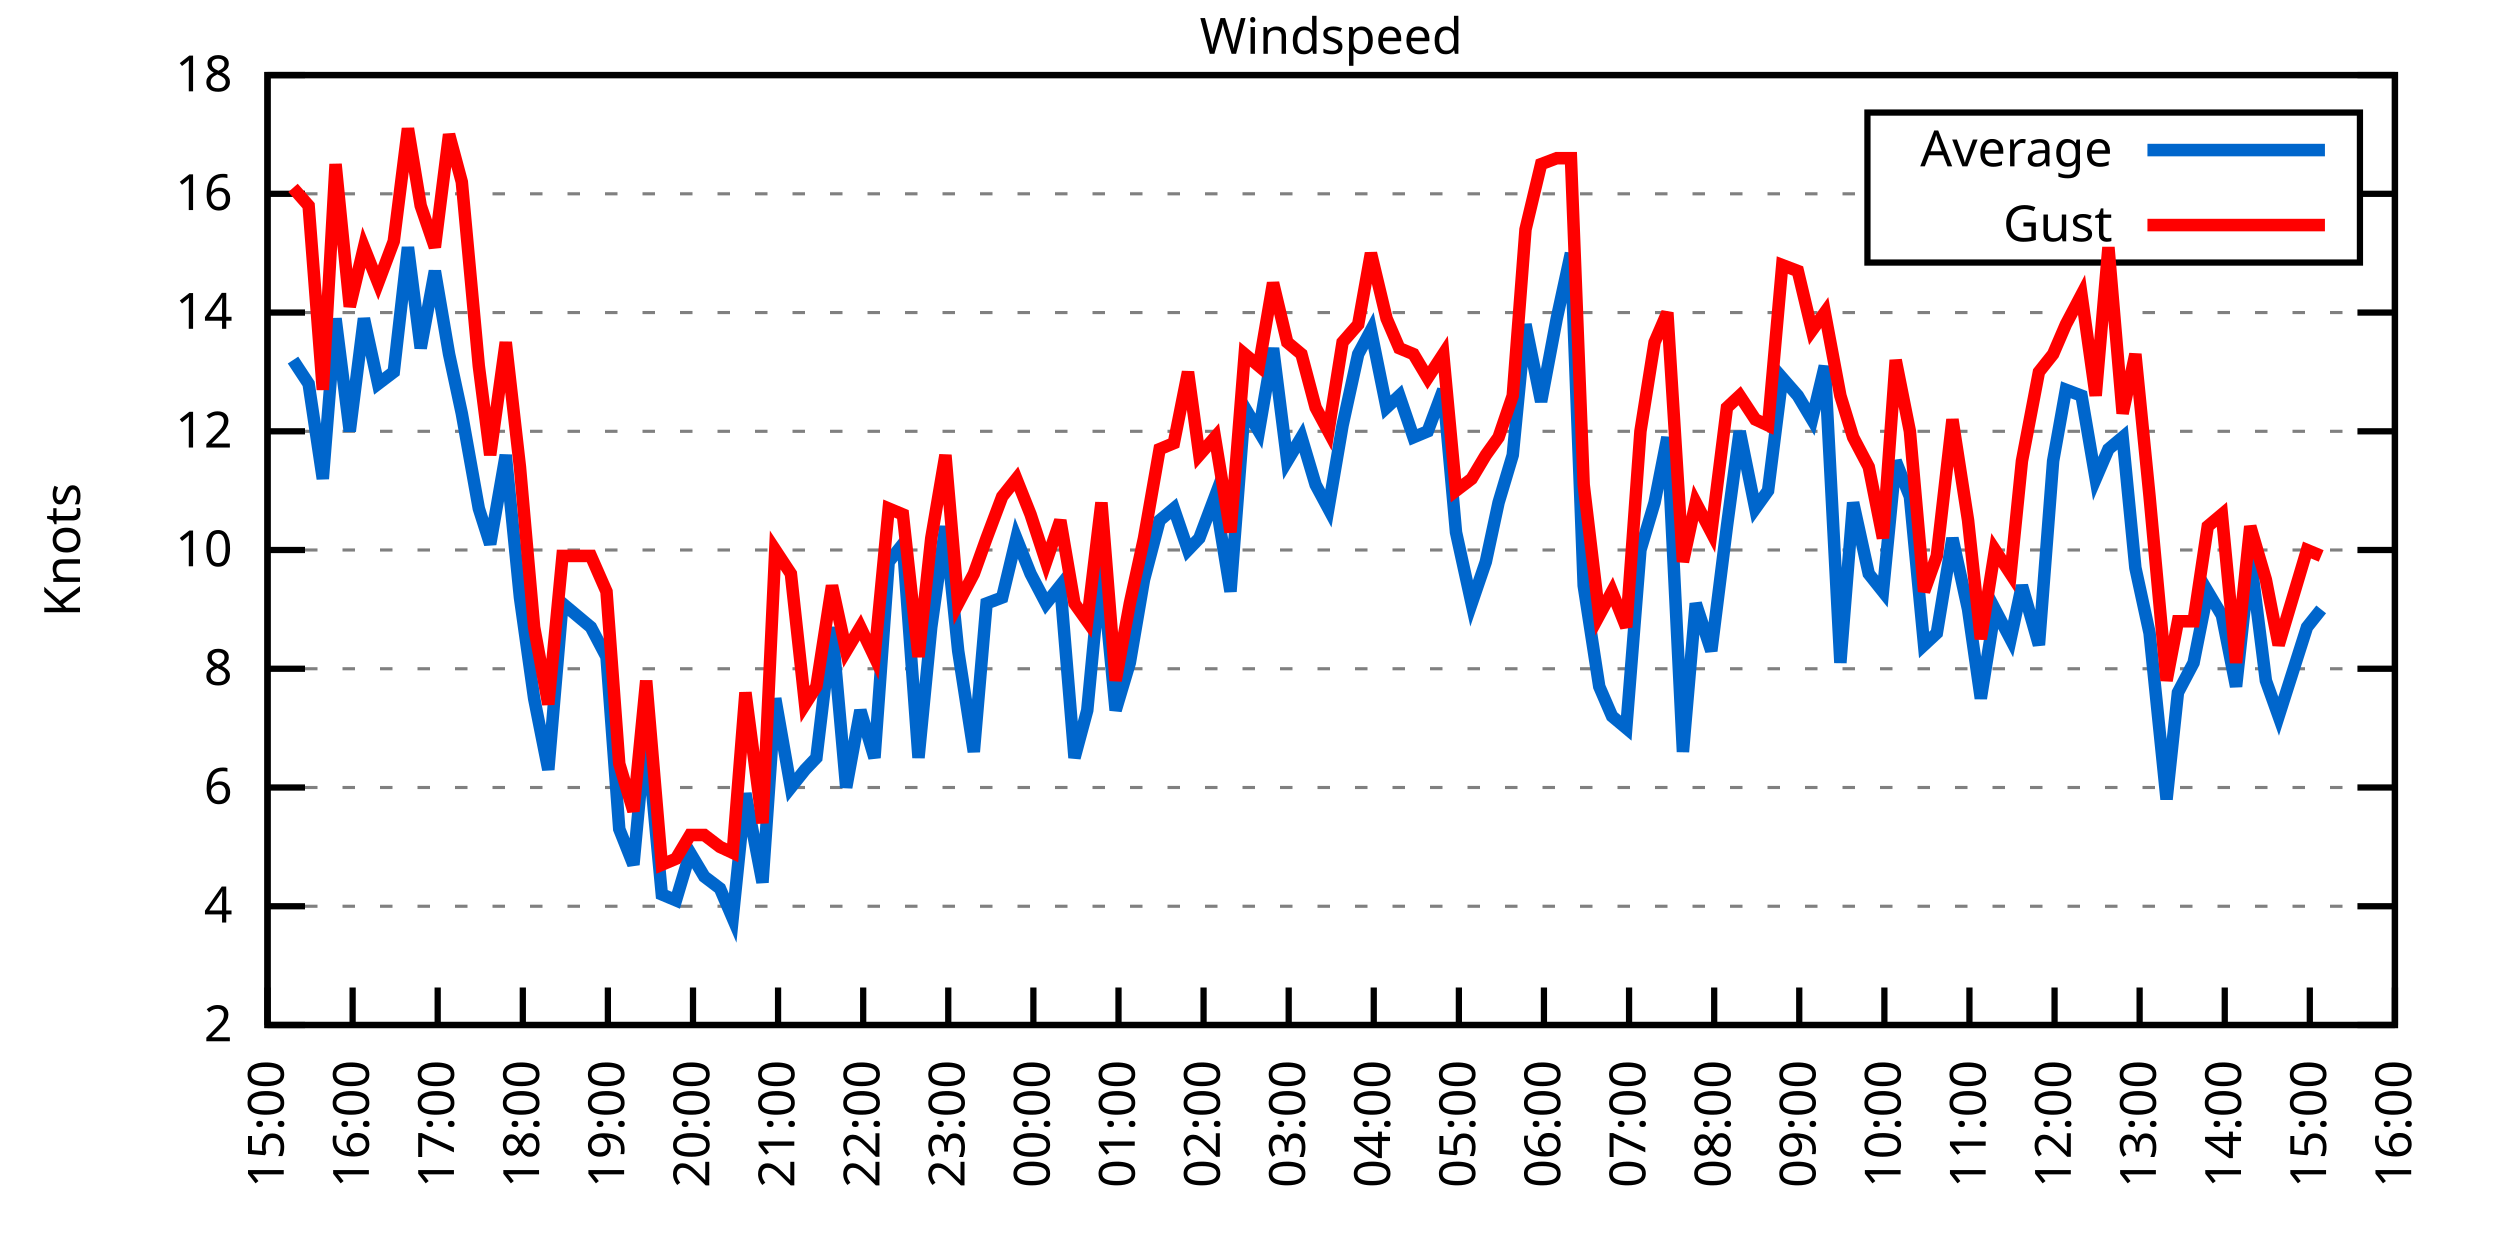
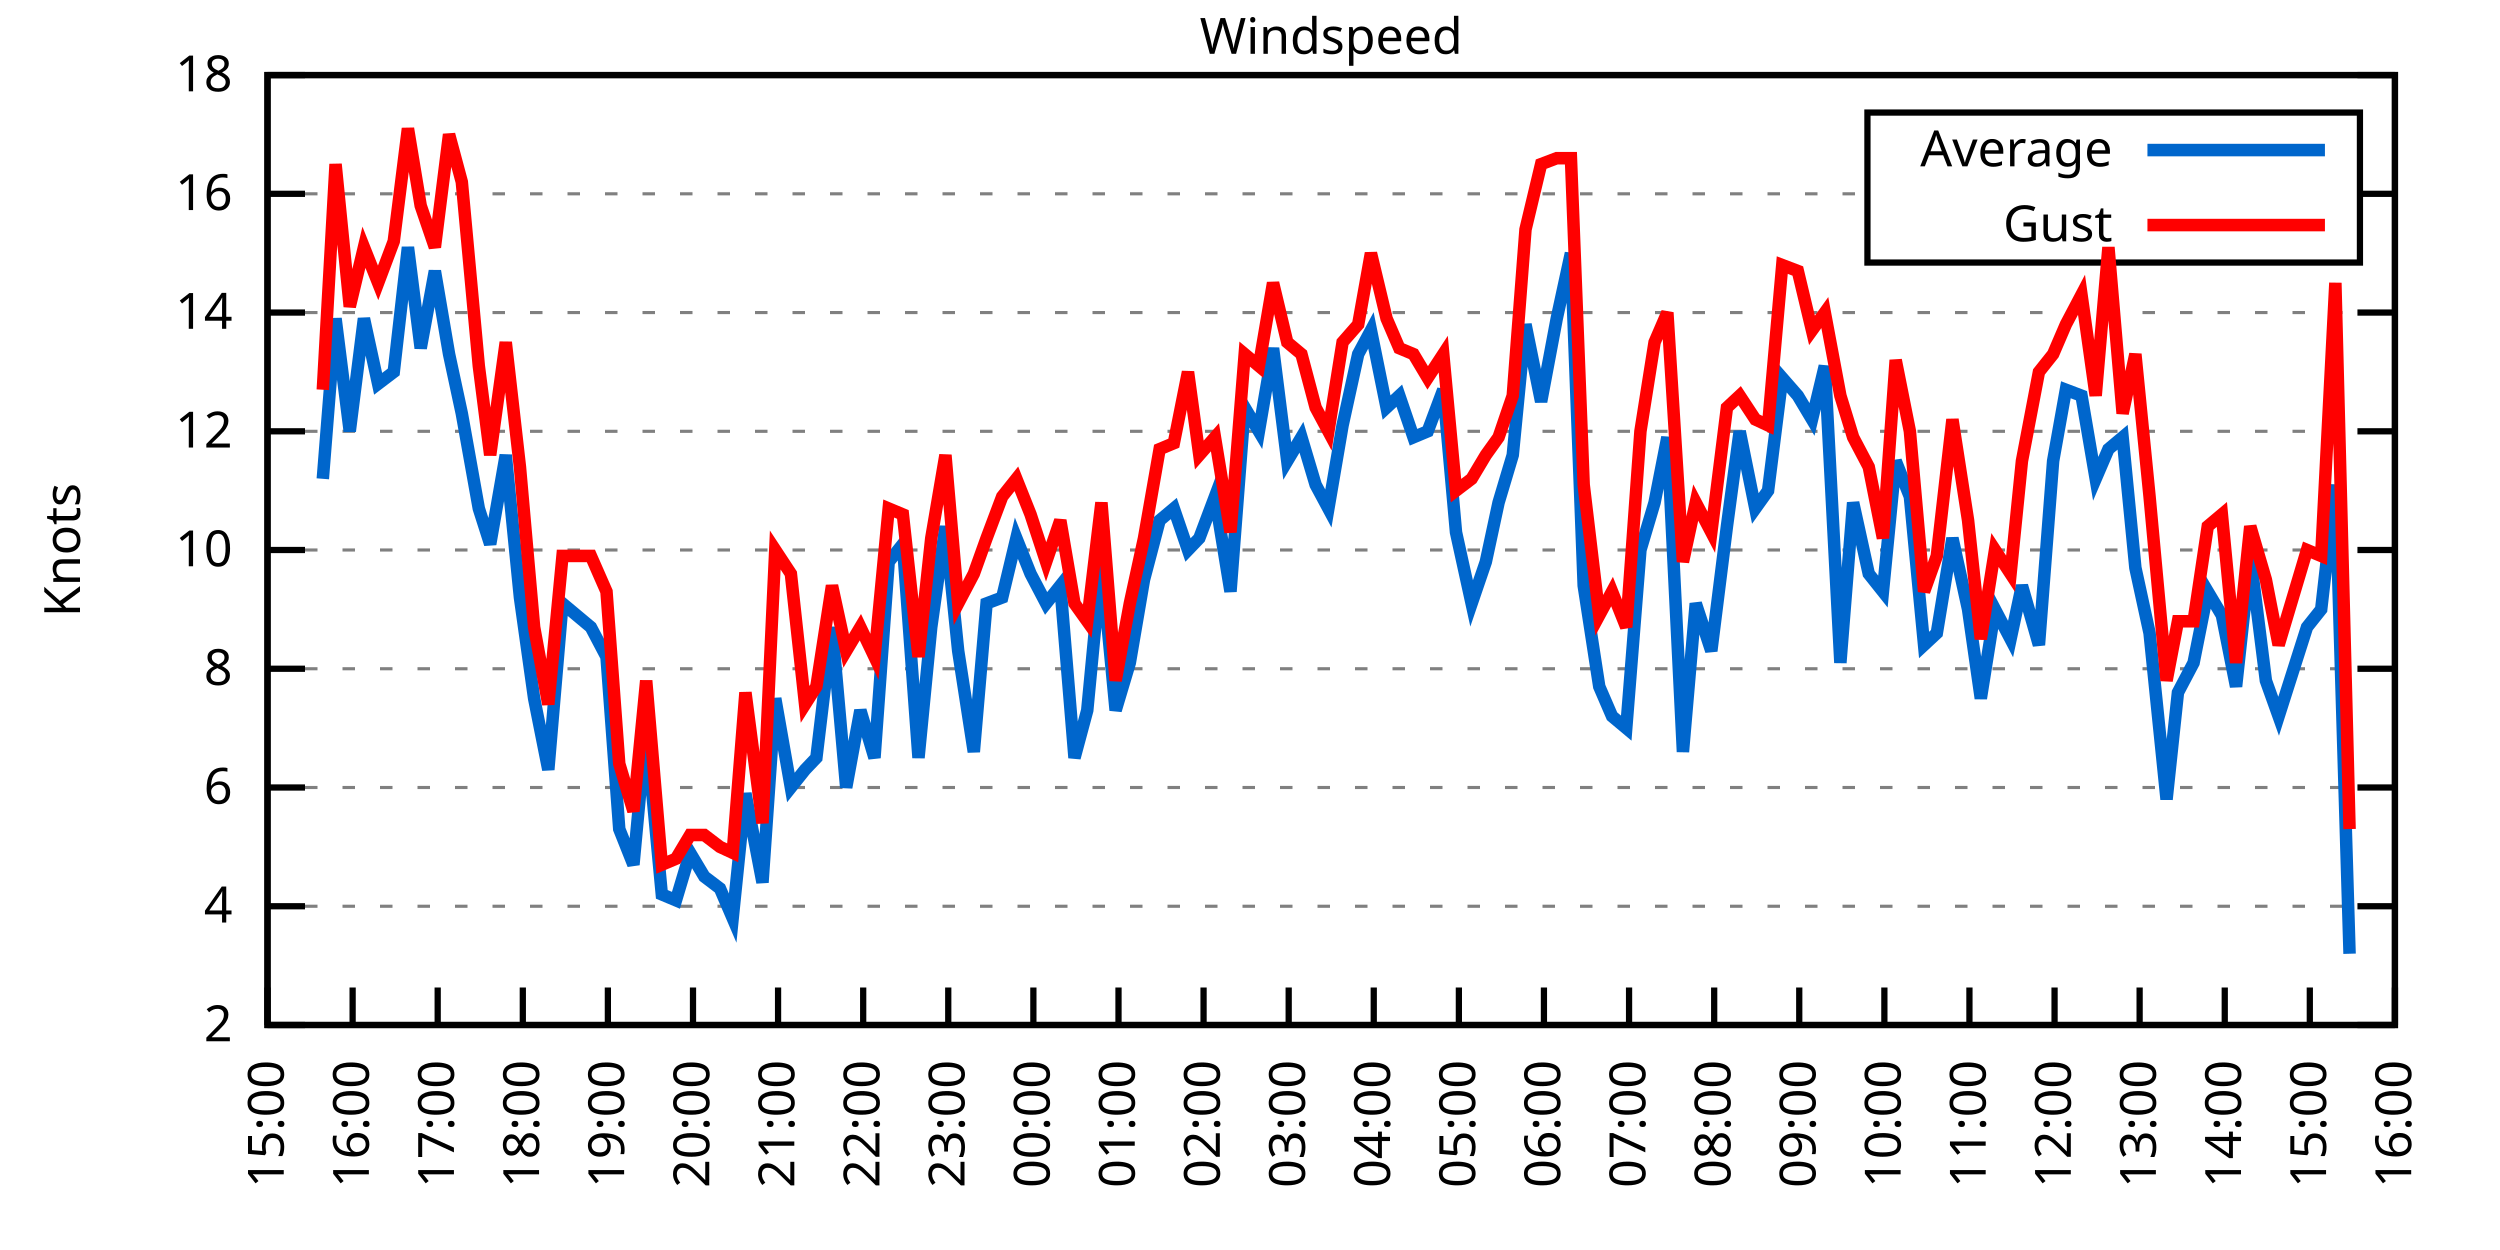
<svg xmlns="http://www.w3.org/2000/svg" xmlns:xlink="http://www.w3.org/1999/xlink" width="400" height="200" viewBox="0 0 400 200">
  <g id="gnuplot_canvas">
    <rect x="0" y="0" width="400" height="200" fill="none" />
    <defs>
      <circle id="gpDot" r="0.5" stroke-width="0.5" stroke="currentColor" />
      <path id="gpPt0" stroke-width="0.333" stroke="currentColor" d="M-1,0 h2 M0,-1 v2" />
      <path id="gpPt1" stroke-width="0.333" stroke="currentColor" d="M-1,-1 L1,1 M1,-1 L-1,1" />
      <path id="gpPt2" stroke-width="0.333" stroke="currentColor" d="M-1,0 L1,0 M0,-1 L0,1 M-1,-1 L1,1 M-1,1 L1,-1" />
      <rect id="gpPt3" stroke-width="0.333" stroke="currentColor" x="-1" y="-1" width="2" height="2" />
      <rect id="gpPt4" stroke-width="0.333" stroke="currentColor" fill="currentColor" x="-1" y="-1" width="2" height="2" />
      <circle id="gpPt5" stroke-width="0.333" stroke="currentColor" cx="0" cy="0" r="1" />
      <use xlink:href="#gpPt5" id="gpPt6" fill="currentColor" stroke="none" />
      <path id="gpPt7" stroke-width="0.333" stroke="currentColor" d="M0,-1.33 L-1.33,0.67 L1.33,0.67 z" />
      <use xlink:href="#gpPt7" id="gpPt8" fill="currentColor" stroke="none" />
      <use xlink:href="#gpPt7" id="gpPt9" stroke="currentColor" transform="rotate(180)" />
      <use xlink:href="#gpPt9" id="gpPt10" fill="currentColor" stroke="none" />
      <use xlink:href="#gpPt3" id="gpPt11" stroke="currentColor" transform="rotate(45)" />
      <use xlink:href="#gpPt11" id="gpPt12" fill="currentColor" stroke="none" />
      <path id="gpPt13" stroke-width="0.333" stroke="currentColor" d="M0,1.330 L1.265,0.411 L0.782,-1.067 L-0.782,-1.076 L-1.265,0.411 z" />
      <use xlink:href="#gpPt13" id="gpPt14" fill="currentColor" stroke="none" />
      <filter id="textbox" filterUnits="objectBoundingBox" x="0" y="0" height="1" width="1">
        <feFlood flood-color="white" flood-opacity="1" result="bgnd" />
        <feComposite in="SourceGraphic" in2="bgnd" operator="atop" />
      </filter>
      <filter id="greybox" filterUnits="objectBoundingBox" x="0" y="0" height="1" width="1">
        <feFlood flood-color="lightgrey" flood-opacity="1" result="grey" />
        <feComposite in="SourceGraphic" in2="grey" operator="atop" />
      </filter>
    </defs>
    <g fill="none" color="white" stroke="currentColor" stroke-width="1.00" stroke-linecap="butt" stroke-linejoin="miter">
</g>
    <g fill="none" color="black" stroke="currentColor" stroke-width="1.00" stroke-linecap="butt" stroke-linejoin="miter">
      <g stroke="none" shape-rendering="crispEdges">
        <polygon fill="rgb(255, 255, 255)" points="42.80,164.00 383.18,164.00 383.18,12.02 42.80,12.02 " />
      </g>
    </g>
    <g fill="none" color="black" stroke="currentColor" stroke-width="1.00" stroke-linecap="butt" stroke-linejoin="miter">
</g>
    <g fill="none" color="black" stroke="black" stroke-width="0.50" stroke-linecap="butt" stroke-linejoin="miter">
</g>
    <g fill="none" color="gray" stroke="currentColor" stroke-width="0.50" stroke-linecap="butt" stroke-linejoin="miter">
      <path stroke="gray" stroke-dasharray="2,4" class="gridline" d="M42.80,164.00 L383.19,164.00  " />
    </g>
    <g fill="none" color="gray" stroke="gray" stroke-width="1.00" stroke-linecap="butt" stroke-linejoin="miter">
</g>
    <g fill="none" color="black" stroke="currentColor" stroke-width="1.00" stroke-linecap="butt" stroke-linejoin="miter">
      <path stroke="black" d="M42.80,164.00 L48.80,164.00 M383.19,164.00 L377.19,164.00  " />
      <g transform="translate(37.20,166.60)" stroke="none" fill="black" font-family="Sans" font-size="8.00" text-anchor="end">
        <text>
          <tspan font-family="Sans"> 2</tspan>
        </text>
      </g>
    </g>
    <g fill="none" color="black" stroke="currentColor" stroke-width="1.00" stroke-linecap="butt" stroke-linejoin="miter">
</g>
    <g fill="none" color="black" stroke="black" stroke-width="0.50" stroke-linecap="butt" stroke-linejoin="miter">
</g>
    <g fill="none" color="gray" stroke="currentColor" stroke-width="0.50" stroke-linecap="butt" stroke-linejoin="miter">
      <path stroke="gray" stroke-dasharray="2,4" class="gridline" d="M42.80,145.00 L383.19,145.00  " />
    </g>
    <g fill="none" color="gray" stroke="gray" stroke-width="1.00" stroke-linecap="butt" stroke-linejoin="miter">
</g>
    <g fill="none" color="black" stroke="currentColor" stroke-width="1.00" stroke-linecap="butt" stroke-linejoin="miter">
      <path stroke="black" d="M42.80,145.00 L48.80,145.00 M383.19,145.00 L377.19,145.00  " />
      <g transform="translate(37.20,147.60)" stroke="none" fill="black" font-family="Sans" font-size="8.00" text-anchor="end">
        <text>
          <tspan font-family="Sans"> 4</tspan>
        </text>
      </g>
    </g>
    <g fill="none" color="black" stroke="currentColor" stroke-width="1.00" stroke-linecap="butt" stroke-linejoin="miter">
</g>
    <g fill="none" color="black" stroke="black" stroke-width="0.50" stroke-linecap="butt" stroke-linejoin="miter">
</g>
    <g fill="none" color="gray" stroke="currentColor" stroke-width="0.50" stroke-linecap="butt" stroke-linejoin="miter">
      <path stroke="gray" stroke-dasharray="2,4" class="gridline" d="M42.80,126.00 L383.19,126.00  " />
    </g>
    <g fill="none" color="gray" stroke="gray" stroke-width="1.00" stroke-linecap="butt" stroke-linejoin="miter">
</g>
    <g fill="none" color="black" stroke="currentColor" stroke-width="1.00" stroke-linecap="butt" stroke-linejoin="miter">
      <path stroke="black" d="M42.80,126.00 L48.80,126.00 M383.19,126.00 L377.19,126.00  " />
      <g transform="translate(37.20,128.60)" stroke="none" fill="black" font-family="Sans" font-size="8.00" text-anchor="end">
        <text>
          <tspan font-family="Sans"> 6</tspan>
        </text>
      </g>
    </g>
    <g fill="none" color="black" stroke="currentColor" stroke-width="1.00" stroke-linecap="butt" stroke-linejoin="miter">
</g>
    <g fill="none" color="black" stroke="black" stroke-width="0.50" stroke-linecap="butt" stroke-linejoin="miter">
</g>
    <g fill="none" color="gray" stroke="currentColor" stroke-width="0.50" stroke-linecap="butt" stroke-linejoin="miter">
      <path stroke="gray" stroke-dasharray="2,4" class="gridline" d="M42.80,107.00 L383.19,107.00  " />
    </g>
    <g fill="none" color="gray" stroke="gray" stroke-width="1.00" stroke-linecap="butt" stroke-linejoin="miter">
</g>
    <g fill="none" color="black" stroke="currentColor" stroke-width="1.00" stroke-linecap="butt" stroke-linejoin="miter">
      <path stroke="black" d="M42.80,107.00 L48.80,107.00 M383.19,107.00 L377.19,107.00  " />
      <g transform="translate(37.20,109.60)" stroke="none" fill="black" font-family="Sans" font-size="8.00" text-anchor="end">
        <text>
          <tspan font-family="Sans"> 8</tspan>
        </text>
      </g>
    </g>
    <g fill="none" color="black" stroke="currentColor" stroke-width="1.00" stroke-linecap="butt" stroke-linejoin="miter">
</g>
    <g fill="none" color="black" stroke="black" stroke-width="0.50" stroke-linecap="butt" stroke-linejoin="miter">
</g>
    <g fill="none" color="gray" stroke="currentColor" stroke-width="0.50" stroke-linecap="butt" stroke-linejoin="miter">
      <path stroke="gray" stroke-dasharray="2,4" class="gridline" d="M42.80,88.00 L383.19,88.00  " />
    </g>
    <g fill="none" color="gray" stroke="gray" stroke-width="1.00" stroke-linecap="butt" stroke-linejoin="miter">
</g>
    <g fill="none" color="black" stroke="currentColor" stroke-width="1.00" stroke-linecap="butt" stroke-linejoin="miter">
      <path stroke="black" d="M42.80,88.00 L48.80,88.00 M383.19,88.00 L377.19,88.00  " />
      <g transform="translate(37.20,90.60)" stroke="none" fill="black" font-family="Sans" font-size="8.00" text-anchor="end">
        <text>
          <tspan font-family="Sans"> 10</tspan>
        </text>
      </g>
    </g>
    <g fill="none" color="black" stroke="currentColor" stroke-width="1.00" stroke-linecap="butt" stroke-linejoin="miter">
</g>
    <g fill="none" color="black" stroke="black" stroke-width="0.50" stroke-linecap="butt" stroke-linejoin="miter">
</g>
    <g fill="none" color="gray" stroke="currentColor" stroke-width="0.50" stroke-linecap="butt" stroke-linejoin="miter">
      <path stroke="gray" stroke-dasharray="2,4" class="gridline" d="M42.80,69.01 L383.19,69.01  " />
    </g>
    <g fill="none" color="gray" stroke="gray" stroke-width="1.00" stroke-linecap="butt" stroke-linejoin="miter">
</g>
    <g fill="none" color="black" stroke="currentColor" stroke-width="1.00" stroke-linecap="butt" stroke-linejoin="miter">
      <path stroke="black" d="M42.80,69.01 L48.80,69.01 M383.19,69.01 L377.19,69.01  " />
      <g transform="translate(37.20,71.61)" stroke="none" fill="black" font-family="Sans" font-size="8.00" text-anchor="end">
        <text>
          <tspan font-family="Sans"> 12</tspan>
        </text>
      </g>
    </g>
    <g fill="none" color="black" stroke="currentColor" stroke-width="1.00" stroke-linecap="butt" stroke-linejoin="miter">
</g>
    <g fill="none" color="black" stroke="black" stroke-width="0.50" stroke-linecap="butt" stroke-linejoin="miter">
</g>
    <g fill="none" color="gray" stroke="currentColor" stroke-width="0.50" stroke-linecap="butt" stroke-linejoin="miter">
      <path stroke="gray" stroke-dasharray="2,4" class="gridline" d="M42.80,50.01 L383.19,50.01  " />
    </g>
    <g fill="none" color="gray" stroke="gray" stroke-width="1.00" stroke-linecap="butt" stroke-linejoin="miter">
</g>
    <g fill="none" color="black" stroke="currentColor" stroke-width="1.00" stroke-linecap="butt" stroke-linejoin="miter">
      <path stroke="black" d="M42.80,50.01 L48.80,50.01 M383.19,50.01 L377.19,50.01  " />
      <g transform="translate(37.20,52.61)" stroke="none" fill="black" font-family="Sans" font-size="8.00" text-anchor="end">
        <text>
          <tspan font-family="Sans"> 14</tspan>
        </text>
      </g>
    </g>
    <g fill="none" color="black" stroke="currentColor" stroke-width="1.00" stroke-linecap="butt" stroke-linejoin="miter">
</g>
    <g fill="none" color="black" stroke="black" stroke-width="0.50" stroke-linecap="butt" stroke-linejoin="miter">
</g>
    <g fill="none" color="gray" stroke="currentColor" stroke-width="0.50" stroke-linecap="butt" stroke-linejoin="miter">
      <path stroke="gray" stroke-dasharray="2,4" class="gridline" d="M42.80,31.01 L298.79,31.01 M377.59,31.01 L383.19,31.01  " />
    </g>
    <g fill="none" color="gray" stroke="gray" stroke-width="1.00" stroke-linecap="butt" stroke-linejoin="miter">
</g>
    <g fill="none" color="black" stroke="currentColor" stroke-width="1.00" stroke-linecap="butt" stroke-linejoin="miter">
      <path stroke="black" d="M42.80,31.01 L48.80,31.01 M383.19,31.01 L377.19,31.01  " />
      <g transform="translate(37.20,33.61)" stroke="none" fill="black" font-family="Sans" font-size="8.00" text-anchor="end">
        <text>
          <tspan font-family="Sans"> 16</tspan>
        </text>
      </g>
    </g>
    <g fill="none" color="black" stroke="currentColor" stroke-width="1.00" stroke-linecap="butt" stroke-linejoin="miter">
</g>
    <g fill="none" color="black" stroke="black" stroke-width="0.50" stroke-linecap="butt" stroke-linejoin="miter">
</g>
    <g fill="none" color="gray" stroke="currentColor" stroke-width="0.50" stroke-linecap="butt" stroke-linejoin="miter">
      <path stroke="gray" stroke-dasharray="2,4" class="gridline" d="M42.80,12.01 L383.19,12.01  " />
    </g>
    <g fill="none" color="gray" stroke="gray" stroke-width="1.00" stroke-linecap="butt" stroke-linejoin="miter">
</g>
    <g fill="none" color="black" stroke="currentColor" stroke-width="1.00" stroke-linecap="butt" stroke-linejoin="miter">
      <path stroke="black" d="M42.80,12.01 L48.80,12.01 M383.19,12.01 L377.19,12.01  " />
      <g transform="translate(37.20,14.61)" stroke="none" fill="black" font-family="Sans" font-size="8.00" text-anchor="end">
        <text>
          <tspan font-family="Sans"> 18</tspan>
        </text>
      </g>
    </g>
    <g fill="none" color="black" stroke="currentColor" stroke-width="1.00" stroke-linecap="butt" stroke-linejoin="miter">
      <path stroke="black" d="M42.80,164.00 L42.80,158.00  " />
      <g transform="translate(45.40,169.60) rotate(270.00)" stroke="none" fill="black" font-family="Sans" font-size="8.00" text-anchor="end">
        <text>
          <tspan font-family="Sans">15:00</tspan>
        </text>
      </g>
    </g>
    <g fill="none" color="black" stroke="currentColor" stroke-width="1.00" stroke-linecap="butt" stroke-linejoin="miter">
      <path stroke="black" d="M56.42,164.00 L56.42,158.00  " />
      <g transform="translate(59.02,169.60) rotate(270.00)" stroke="none" fill="black" font-family="Sans" font-size="8.00" text-anchor="end">
        <text>
          <tspan font-family="Sans">16:00</tspan>
        </text>
      </g>
    </g>
    <g fill="none" color="black" stroke="currentColor" stroke-width="1.00" stroke-linecap="butt" stroke-linejoin="miter">
      <path stroke="black" d="M70.03,164.00 L70.03,158.00  " />
      <g transform="translate(72.63,169.60) rotate(270.00)" stroke="none" fill="black" font-family="Sans" font-size="8.00" text-anchor="end">
        <text>
          <tspan font-family="Sans">17:00</tspan>
        </text>
      </g>
    </g>
    <g fill="none" color="black" stroke="currentColor" stroke-width="1.00" stroke-linecap="butt" stroke-linejoin="miter">
      <path stroke="black" d="M83.65,164.00 L83.65,158.00  " />
      <g transform="translate(86.25,169.60) rotate(270.00)" stroke="none" fill="black" font-family="Sans" font-size="8.00" text-anchor="end">
        <text>
          <tspan font-family="Sans">18:00</tspan>
        </text>
      </g>
    </g>
    <g fill="none" color="black" stroke="currentColor" stroke-width="1.00" stroke-linecap="butt" stroke-linejoin="miter">
      <path stroke="black" d="M97.26,164.00 L97.26,158.00  " />
      <g transform="translate(99.86,169.60) rotate(270.00)" stroke="none" fill="black" font-family="Sans" font-size="8.00" text-anchor="end">
        <text>
          <tspan font-family="Sans">19:00</tspan>
        </text>
      </g>
    </g>
    <g fill="none" color="black" stroke="currentColor" stroke-width="1.00" stroke-linecap="butt" stroke-linejoin="miter">
      <path stroke="black" d="M110.88,164.00 L110.88,158.00  " />
      <g transform="translate(113.48,169.60) rotate(270.00)" stroke="none" fill="black" font-family="Sans" font-size="8.00" text-anchor="end">
        <text>
          <tspan font-family="Sans">20:00</tspan>
        </text>
      </g>
    </g>
    <g fill="none" color="black" stroke="currentColor" stroke-width="1.00" stroke-linecap="butt" stroke-linejoin="miter">
      <path stroke="black" d="M124.49,164.00 L124.49,158.00  " />
      <g transform="translate(127.09,169.60) rotate(270.00)" stroke="none" fill="black" font-family="Sans" font-size="8.00" text-anchor="end">
        <text>
          <tspan font-family="Sans">21:00</tspan>
        </text>
      </g>
    </g>
    <g fill="none" color="black" stroke="currentColor" stroke-width="1.00" stroke-linecap="butt" stroke-linejoin="miter">
      <path stroke="black" d="M138.11,164.00 L138.11,158.00  " />
      <g transform="translate(140.71,169.60) rotate(270.00)" stroke="none" fill="black" font-family="Sans" font-size="8.00" text-anchor="end">
        <text>
          <tspan font-family="Sans">22:00</tspan>
        </text>
      </g>
    </g>
    <g fill="none" color="black" stroke="currentColor" stroke-width="1.00" stroke-linecap="butt" stroke-linejoin="miter">
      <path stroke="black" d="M151.72,164.00 L151.72,158.00  " />
      <g transform="translate(154.32,169.60) rotate(270.00)" stroke="none" fill="black" font-family="Sans" font-size="8.00" text-anchor="end">
        <text>
          <tspan font-family="Sans">23:00</tspan>
        </text>
      </g>
    </g>
    <g fill="none" color="black" stroke="currentColor" stroke-width="1.00" stroke-linecap="butt" stroke-linejoin="miter">
      <path stroke="black" d="M165.34,164.00 L165.34,158.00  " />
      <g transform="translate(167.94,169.60) rotate(270.00)" stroke="none" fill="black" font-family="Sans" font-size="8.00" text-anchor="end">
        <text>
          <tspan font-family="Sans">00:00</tspan>
        </text>
      </g>
    </g>
    <g fill="none" color="black" stroke="currentColor" stroke-width="1.00" stroke-linecap="butt" stroke-linejoin="miter">
      <path stroke="black" d="M178.96,164.00 L178.96,158.00  " />
      <g transform="translate(181.56,169.60) rotate(270.00)" stroke="none" fill="black" font-family="Sans" font-size="8.00" text-anchor="end">
        <text>
          <tspan font-family="Sans">01:00</tspan>
        </text>
      </g>
    </g>
    <g fill="none" color="black" stroke="currentColor" stroke-width="1.00" stroke-linecap="butt" stroke-linejoin="miter">
      <path stroke="black" d="M192.57,164.00 L192.57,158.00  " />
      <g transform="translate(195.17,169.60) rotate(270.00)" stroke="none" fill="black" font-family="Sans" font-size="8.00" text-anchor="end">
        <text>
          <tspan font-family="Sans">02:00</tspan>
        </text>
      </g>
    </g>
    <g fill="none" color="black" stroke="currentColor" stroke-width="1.00" stroke-linecap="butt" stroke-linejoin="miter">
      <path stroke="black" d="M206.19,164.00 L206.19,158.00  " />
      <g transform="translate(208.79,169.60) rotate(270.00)" stroke="none" fill="black" font-family="Sans" font-size="8.00" text-anchor="end">
        <text>
          <tspan font-family="Sans">03:00</tspan>
        </text>
      </g>
    </g>
    <g fill="none" color="black" stroke="currentColor" stroke-width="1.00" stroke-linecap="butt" stroke-linejoin="miter">
      <path stroke="black" d="M219.80,164.00 L219.80,158.00  " />
      <g transform="translate(222.40,169.60) rotate(270.00)" stroke="none" fill="black" font-family="Sans" font-size="8.00" text-anchor="end">
        <text>
          <tspan font-family="Sans">04:00</tspan>
        </text>
      </g>
    </g>
    <g fill="none" color="black" stroke="currentColor" stroke-width="1.00" stroke-linecap="butt" stroke-linejoin="miter">
      <path stroke="black" d="M233.42,164.00 L233.42,158.00  " />
      <g transform="translate(236.02,169.60) rotate(270.00)" stroke="none" fill="black" font-family="Sans" font-size="8.00" text-anchor="end">
        <text>
          <tspan font-family="Sans">05:00</tspan>
        </text>
      </g>
    </g>
    <g fill="none" color="black" stroke="currentColor" stroke-width="1.00" stroke-linecap="butt" stroke-linejoin="miter">
      <path stroke="black" d="M247.03,164.00 L247.03,158.00  " />
      <g transform="translate(249.63,169.60) rotate(270.00)" stroke="none" fill="black" font-family="Sans" font-size="8.00" text-anchor="end">
        <text>
          <tspan font-family="Sans">06:00</tspan>
        </text>
      </g>
    </g>
    <g fill="none" color="black" stroke="currentColor" stroke-width="1.00" stroke-linecap="butt" stroke-linejoin="miter">
      <path stroke="black" d="M260.65,164.00 L260.65,158.00  " />
      <g transform="translate(263.25,169.60) rotate(270.00)" stroke="none" fill="black" font-family="Sans" font-size="8.00" text-anchor="end">
        <text>
          <tspan font-family="Sans">07:00</tspan>
        </text>
      </g>
    </g>
    <g fill="none" color="black" stroke="currentColor" stroke-width="1.00" stroke-linecap="butt" stroke-linejoin="miter">
      <path stroke="black" d="M274.27,164.00 L274.27,158.00  " />
      <g transform="translate(276.87,169.60) rotate(270.00)" stroke="none" fill="black" font-family="Sans" font-size="8.00" text-anchor="end">
        <text>
          <tspan font-family="Sans">08:00</tspan>
        </text>
      </g>
    </g>
    <g fill="none" color="black" stroke="currentColor" stroke-width="1.00" stroke-linecap="butt" stroke-linejoin="miter">
      <path stroke="black" d="M287.88,164.00 L287.88,158.00  " />
      <g transform="translate(290.48,169.60) rotate(270.00)" stroke="none" fill="black" font-family="Sans" font-size="8.00" text-anchor="end">
        <text>
          <tspan font-family="Sans">09:00</tspan>
        </text>
      </g>
    </g>
    <g fill="none" color="black" stroke="currentColor" stroke-width="1.00" stroke-linecap="butt" stroke-linejoin="miter">
      <path stroke="black" d="M301.50,164.00 L301.50,158.00  " />
      <g transform="translate(304.10,169.60) rotate(270.00)" stroke="none" fill="black" font-family="Sans" font-size="8.00" text-anchor="end">
        <text>
          <tspan font-family="Sans">10:00</tspan>
        </text>
      </g>
    </g>
    <g fill="none" color="black" stroke="currentColor" stroke-width="1.00" stroke-linecap="butt" stroke-linejoin="miter">
      <path stroke="black" d="M315.11,164.00 L315.11,158.00  " />
      <g transform="translate(317.71,169.60) rotate(270.00)" stroke="none" fill="black" font-family="Sans" font-size="8.00" text-anchor="end">
        <text>
          <tspan font-family="Sans">11:00</tspan>
        </text>
      </g>
    </g>
    <g fill="none" color="black" stroke="currentColor" stroke-width="1.00" stroke-linecap="butt" stroke-linejoin="miter">
      <path stroke="black" d="M328.73,164.00 L328.73,158.00  " />
      <g transform="translate(331.33,169.60) rotate(270.00)" stroke="none" fill="black" font-family="Sans" font-size="8.00" text-anchor="end">
        <text>
          <tspan font-family="Sans">12:00</tspan>
        </text>
      </g>
    </g>
    <g fill="none" color="black" stroke="currentColor" stroke-width="1.00" stroke-linecap="butt" stroke-linejoin="miter">
      <path stroke="black" d="M342.34,164.00 L342.34,158.00  " />
      <g transform="translate(344.94,169.60) rotate(270.00)" stroke="none" fill="black" font-family="Sans" font-size="8.00" text-anchor="end">
        <text>
          <tspan font-family="Sans">13:00</tspan>
        </text>
      </g>
    </g>
    <g fill="none" color="black" stroke="currentColor" stroke-width="1.00" stroke-linecap="butt" stroke-linejoin="miter">
      <path stroke="black" d="M355.96,164.00 L355.96,158.00  " />
      <g transform="translate(358.56,169.60) rotate(270.00)" stroke="none" fill="black" font-family="Sans" font-size="8.00" text-anchor="end">
        <text>
          <tspan font-family="Sans">14:00</tspan>
        </text>
      </g>
    </g>
    <g fill="none" color="black" stroke="currentColor" stroke-width="1.00" stroke-linecap="butt" stroke-linejoin="miter">
      <path stroke="black" d="M369.57,164.00 L369.57,158.00  " />
      <g transform="translate(372.17,169.60) rotate(270.00)" stroke="none" fill="black" font-family="Sans" font-size="8.00" text-anchor="end">
        <text>
          <tspan font-family="Sans">15:00</tspan>
        </text>
      </g>
    </g>
    <g fill="none" color="black" stroke="currentColor" stroke-width="1.00" stroke-linecap="butt" stroke-linejoin="miter">
      <path stroke="black" d="M383.19,164.00 L383.19,158.00  " />
      <g transform="translate(385.79,169.60) rotate(270.00)" stroke="none" fill="black" font-family="Sans" font-size="8.00" text-anchor="end">
        <text>
          <tspan font-family="Sans">16:00</tspan>
        </text>
      </g>
    </g>
    <g fill="none" color="black" stroke="currentColor" stroke-width="1.00" stroke-linecap="butt" stroke-linejoin="miter">
</g>
    <g fill="none" color="black" stroke="currentColor" stroke-width="1.00" stroke-linecap="butt" stroke-linejoin="miter">
      <path stroke="black" d="M42.80,12.01 L42.80,164.00 L383.19,164.00 L383.19,12.01 L42.80,12.01 Z  " />
    </g>
    <g fill="none" color="black" stroke="currentColor" stroke-width="1.00" stroke-linecap="butt" stroke-linejoin="miter">
</g>
    <g fill="none" color="black" stroke="currentColor" stroke-width="1.00" stroke-linecap="butt" stroke-linejoin="miter">
      <path stroke="black" d="M298.79,42.01 L298.79,18.01 L377.59,18.01 L377.59,42.01 L298.79,42.01 Z  " />
    </g>
    <g id="Windspeed_plot_1">
      <g fill="none" color="white" stroke="black" stroke-width="2.00" stroke-linecap="butt" stroke-linejoin="miter">
</g>
      <g fill="none" color="black" stroke="currentColor" stroke-width="2.00" stroke-linecap="butt" stroke-linejoin="miter">
        <g transform="translate(337.99,26.61)" stroke="none" fill="black" font-family="Sans" font-size="8.00" text-anchor="end">
          <text>
            <tspan font-family="Sans">Average</tspan>
          </text>
        </g>
      </g>
      <g fill="none" color="black" stroke="currentColor" stroke-width="2.00" stroke-linecap="butt" stroke-linejoin="miter">
-         <path stroke="rgb(  0, 102, 204)" d="M343.59,24.01 L371.99,24.01 M46.88,57.61 L49.38,61.41 L51.65,76.61 L53.69,50.96 L55.96,69.01 L58.23,50.96   L60.50,61.41 L63.00,59.51 L65.27,39.56 L67.31,55.71 L69.58,43.36 L71.85,56.66 L73.89,66.16 L76.61,81.36   L78.43,87.06 L80.92,72.81 L83.19,95.60 L85.46,111.75 L87.73,123.15 L90.00,96.55 L94.54,100.35 L97.04,105.10   L99.08,132.65 L101.35,138.35 L103.39,116.50 L105.89,143.10 L108.15,144.05 L110.42,136.45 L112.69,140.25 L115.19,142.15   L117.23,146.90 L119.27,126.95 L122.00,141.20 L124.04,111.75 L126.54,126.00 L128.81,123.15 L130.62,121.25 L133.12,100.35   L135.39,126.00 L137.66,113.65 L139.92,121.25 L142.19,89.90 L144.46,87.06 L146.96,121.25 L149.00,100.35 L151.27,84.21   L153.31,104.15 L155.81,120.30 L157.85,96.55 L160.35,95.60 L162.62,86.11 L164.89,91.80 L167.38,96.55 L169.65,93.70   L171.92,121.25 L173.96,113.65 L176.23,89.90 L178.50,113.65 L180.77,106.05 L183.04,92.75 L185.54,83.26 L187.81,81.36   L190.08,88.00 L191.89,86.11 L194.39,79.46 L196.88,94.65 L199.15,65.21 L201.42,69.01 L203.69,55.71 L205.96,73.76   L208.23,69.96 L210.50,77.56 L212.54,81.36 L214.81,68.06 L217.31,56.66 L219.35,52.86 L221.85,65.21 L223.89,63.31   L226.16,69.96 L228.43,69.01 L230.92,62.36 L232.96,85.16 L235.46,96.55 L237.73,89.90 L239.77,80.41 L242.04,72.81   L244.08,51.91 L246.58,64.26 L249.08,50.96 L251.35,40.51 L253.39,93.70 L255.88,109.85 L257.93,114.60 L260.20,116.50   L262.47,88.00 L264.73,80.41 L266.78,69.96 L269.27,120.30 L271.32,96.55 L273.81,104.15 L276.31,84.21 L278.35,69.01   L280.85,81.36 L282.89,78.51 L285.16,60.46 L287.65,63.31 L289.92,67.11 L291.97,58.56 L294.46,106.05 L296.50,80.41   L299.00,91.80 L301.27,94.65 L303.31,73.76 L305.58,79.46 L307.85,103.20 L309.89,101.30 L312.39,86.11 L314.89,97.50   L316.93,111.75 L319.20,97.50 L321.69,102.25 L323.51,93.70 L326.23,103.20 L328.50,73.76 L330.54,62.36 L333.04,63.31   L335.31,76.61 L337.35,71.86 L339.62,69.96 L341.66,90.85 L343.93,101.30 L346.65,127.90 L348.47,110.80 L350.97,106.05   L353.24,94.65 L355.50,98.45 L357.77,109.85 L360.04,88.95 L362.54,108.90 L364.58,114.60 L369.12,100.35 L371.39,97.50    " />
+         <path stroke="rgb(  0, 102, 204)" d="M343.59,24.01 L371.99,24.01 M51.65,76.61 L53.69,50.96 L55.96,69.01 L58.23,50.96 L60.50,61.41 L63.00,59.51   L65.27,39.56 L67.31,55.71 L69.58,43.36 L71.85,56.66 L73.89,66.16 L76.61,81.36 L78.43,87.06 L80.92,72.81   L83.19,95.60 L85.46,111.75 L87.73,123.15 L90.00,96.55 L94.54,100.35 L97.04,105.10 L99.08,132.65 L101.35,138.35   L103.39,116.50 L105.89,143.10 L108.15,144.05 L110.42,136.45 L112.69,140.25 L115.19,142.15 L117.23,146.90 L119.27,126.95   L122.00,141.20 L124.04,111.75 L126.54,126.00 L128.81,123.15 L130.62,121.25 L133.12,100.35 L135.39,126.00 L137.66,113.65   L139.92,121.25 L142.19,89.90 L144.46,87.06 L146.96,121.25 L149.00,100.35 L151.27,84.21 L153.31,104.15 L155.81,120.30   L157.85,96.55 L160.35,95.60 L162.62,86.11 L164.89,91.80 L167.38,96.55 L169.65,93.70 L171.92,121.25 L173.96,113.65   L176.23,89.90 L178.50,113.65 L180.77,106.05 L183.04,92.75 L185.54,83.26 L187.81,81.36 L190.08,88.00 L191.89,86.11   L194.39,79.46 L196.88,94.65 L199.15,65.21 L201.42,69.01 L203.69,55.71 L205.96,73.76 L208.23,69.96 L210.50,77.56   L212.54,81.36 L214.81,68.06 L217.31,56.66 L219.35,52.86 L221.85,65.21 L223.89,63.31 L226.16,69.96 L228.43,69.01   L230.92,62.36 L232.96,85.16 L235.46,96.55 L237.73,89.90 L239.77,80.41 L242.04,72.81 L244.08,51.91 L246.58,64.26   L249.08,50.96 L251.35,40.51 L253.39,93.70 L255.88,109.85 L257.93,114.60 L260.20,116.50 L262.47,88.00 L264.73,80.41   L266.78,69.96 L269.27,120.30 L271.32,96.55 L273.81,104.15 L276.31,84.21 L278.35,69.01 L280.85,81.36 L282.89,78.51   L285.16,60.46 L287.65,63.31 L289.92,67.11 L291.97,58.56 L294.46,106.05 L296.50,80.41 L299.00,91.80 L301.27,94.65   L303.31,73.76 L305.58,79.46 L307.85,103.20 L309.89,101.30 L312.39,86.11 L314.89,97.50 L316.93,111.75 L319.20,97.50   L321.69,102.25 L323.51,93.70 L326.23,103.20 L328.50,73.76 L330.54,62.36 L333.04,63.31 L335.31,76.61 L337.35,71.86   L339.62,69.96 L341.66,90.85 L343.93,101.30 L346.65,127.90 L348.47,110.80 L350.97,106.05 L353.24,94.65 L355.50,98.45   L357.77,109.85 L360.04,88.95 L362.54,108.90 L364.58,114.60 L369.12,100.35 L371.39,97.50 L373.66,77.56 L375.93,152.60    " />
      </g>
    </g>
    <g id="Windspeed_plot_2">
      <g fill="none" color="black" stroke="currentColor" stroke-width="2.00" stroke-linecap="butt" stroke-linejoin="miter">
        <g transform="translate(337.99,38.61)" stroke="none" fill="black" font-family="Sans" font-size="8.00" text-anchor="end">
          <text>
            <tspan font-family="Sans">Gust</tspan>
          </text>
        </g>
      </g>
      <g fill="none" color="black" stroke="currentColor" stroke-width="2.00" stroke-linecap="butt" stroke-linejoin="miter">
-         <path stroke="rgb(255,   0,   0)" d="M343.59,36.01 L371.99,36.01 M46.88,30.06 L49.38,32.91 L51.65,62.36 L53.69,26.26 L55.96,49.06 L58.23,39.56   L60.50,45.26 L63.00,38.61 L65.27,20.56 L67.31,32.91 L69.58,39.56 L71.85,21.51 L73.89,29.11 L76.61,58.56   L78.43,72.81 L80.92,54.76 L83.19,74.71 L85.46,100.35 L87.73,112.70 L90.00,88.95 L94.54,88.95 L97.04,94.65   L99.08,122.20 L101.35,129.80 L103.39,108.90 L105.89,138.35 L108.15,137.40 L110.42,133.60 L112.69,133.60 L115.19,135.50   L117.23,136.45 L119.27,110.80 L122.00,131.70 L124.04,88.00 L126.54,91.80 L128.81,112.70 L130.62,109.85 L133.12,93.70   L135.39,104.15 L137.66,100.35 L139.92,105.10 L142.19,81.36 L144.46,82.31 L146.96,105.10 L149.00,86.11 L151.27,72.81   L153.31,96.55 L155.81,91.80 L157.85,86.11 L160.35,79.46 L162.62,76.61 L164.89,82.31 L167.38,89.90 L169.65,83.26   L171.92,96.55 L173.96,99.40 L176.23,80.41 L178.50,108.90 L180.77,96.55 L183.04,86.11 L185.54,71.86 L187.81,70.91   L190.08,59.51 L191.89,72.81 L194.39,69.96 L196.88,85.16 L199.15,56.66 L201.42,58.56 L203.69,45.26 L205.96,54.76   L208.23,56.66 L210.50,65.21 L212.54,69.01 L214.81,54.76 L217.31,51.91 L219.35,40.51 L221.85,50.96 L223.89,55.71   L226.16,56.66 L228.43,60.46 L230.92,56.66 L232.96,78.51 L235.46,76.61 L237.73,72.81 L239.77,69.96 L242.04,63.31   L244.08,36.71 L246.58,26.26 L249.08,25.31 L251.35,25.31 L253.39,77.56 L255.88,98.45 L257.93,94.65 L260.20,100.35   L262.47,69.01 L264.73,54.76 L266.78,50.01 L269.27,89.90 L271.32,80.41 L273.81,85.16 L276.31,65.21 L278.35,63.31   L280.85,67.11 L282.89,68.06 L285.16,42.41 L287.65,43.36 L289.92,52.86 L291.97,50.01 L294.46,63.31 L296.50,69.96   L299.00,74.71 L301.27,86.11 L303.31,57.61 L305.58,69.01 L307.85,94.65 L309.89,88.95 L312.39,67.11 L314.89,83.26   L316.93,102.25 L319.20,88.00 L321.69,91.80 L323.51,73.76 L326.23,59.51 L328.50,56.66 L330.54,51.91 L333.04,47.16   L335.31,63.31 L337.35,39.56 L339.62,66.16 L341.66,56.66 L343.93,79.46 L346.65,108.90 L348.47,99.40 L350.97,99.40   L353.24,84.21 L355.50,82.31 L357.77,106.05 L360.04,84.21 L362.54,92.75 L364.58,103.20 L369.12,88.00 L371.39,88.95    " />
+         <path stroke="rgb(255,   0,   0)" d="M343.59,36.01 L371.99,36.01 M51.65,62.36 L53.69,26.26 L55.96,49.06 L58.23,39.56 L60.50,45.26 L63.00,38.61   L65.27,20.56 L67.31,32.91 L69.58,39.56 L71.85,21.51 L73.89,29.11 L76.61,58.56 L78.43,72.81 L80.92,54.76   L83.19,74.71 L85.46,100.35 L87.73,112.70 L90.00,88.95 L94.54,88.95 L97.04,94.65 L99.08,122.20 L101.35,129.80   L103.39,108.90 L105.89,138.35 L108.15,137.40 L110.42,133.60 L112.69,133.60 L115.19,135.50 L117.23,136.45 L119.27,110.80   L122.00,131.70 L124.04,88.00 L126.54,91.80 L128.81,112.70 L130.62,109.85 L133.12,93.70 L135.39,104.15 L137.66,100.35   L139.92,105.10 L142.19,81.36 L144.46,82.31 L146.96,105.10 L149.00,86.11 L151.27,72.81 L153.31,96.55 L155.81,91.80   L157.85,86.11 L160.35,79.46 L162.62,76.61 L164.89,82.31 L167.38,89.90 L169.65,83.26 L171.92,96.55 L173.96,99.40   L176.23,80.41 L178.50,108.90 L180.77,96.55 L183.04,86.11 L185.54,71.86 L187.81,70.91 L190.08,59.51 L191.89,72.81   L194.39,69.96 L196.88,85.16 L199.15,56.66 L201.42,58.56 L203.69,45.26 L205.96,54.76 L208.23,56.66 L210.50,65.21   L212.54,69.01 L214.81,54.76 L217.31,51.91 L219.35,40.51 L221.85,50.96 L223.89,55.71 L226.16,56.66 L228.43,60.46   L230.92,56.66 L232.96,78.51 L235.46,76.61 L237.73,72.81 L239.77,69.96 L242.04,63.31 L244.08,36.71 L246.58,26.26   L249.08,25.31 L251.35,25.31 L253.39,77.56 L255.88,98.45 L257.93,94.65 L260.20,100.35 L262.47,69.01 L264.73,54.76   L266.78,50.01 L269.27,89.90 L271.32,80.41 L273.81,85.16 L276.31,65.21 L278.35,63.31 L280.85,67.11 L282.89,68.06   L285.16,42.41 L287.65,43.36 L289.92,52.86 L291.97,50.01 L294.46,63.31 L296.50,69.96 L299.00,74.71 L301.27,86.11   L303.31,57.61 L305.58,69.01 L307.85,94.65 L309.89,88.95 L312.39,67.11 L314.89,83.26 L316.93,102.25 L319.20,88.00   L321.69,91.80 L323.51,73.76 L326.23,59.51 L328.50,56.66 L330.54,51.91 L333.04,47.16 L335.31,63.31 L337.35,39.56   L339.62,66.16 L341.66,56.66 L343.93,79.46 L346.65,108.90 L348.47,99.40 L350.97,99.40 L353.24,84.21 L355.50,82.31   L357.77,106.05 L360.04,84.21 L362.54,92.75 L364.58,103.20 L369.12,88.00 L371.39,88.95 L373.66,45.26 L375.93,132.65    " />
      </g>
    </g>
    <g fill="none" color="black" stroke="currentColor" stroke-width="2.00" stroke-linecap="butt" stroke-linejoin="miter">
</g>
    <g fill="none" color="black" stroke="black" stroke-width="1.00" stroke-linecap="butt" stroke-linejoin="miter">
</g>
    <g fill="none" color="black" stroke="currentColor" stroke-width="1.00" stroke-linecap="butt" stroke-linejoin="miter">
      <path stroke="black" d="M42.80,12.01 L42.80,164.00 L383.19,164.00 L383.19,12.01 L42.80,12.01 Z  " />
      <g transform="translate(12.80,88.01) rotate(270.00)" stroke="none" fill="black" font-family="Sans" font-size="8.00" text-anchor="middle">
        <text>
          <tspan font-family="Sans">Knots</tspan>
        </text>
      </g>
    </g>
    <g fill="none" color="black" stroke="currentColor" stroke-width="1.00" stroke-linecap="butt" stroke-linejoin="miter">
</g>
    <g fill="none" color="black" stroke="currentColor" stroke-width="1.00" stroke-linecap="butt" stroke-linejoin="miter">
      <g transform="translate(212.99,8.61)" stroke="none" fill="black" font-family="Sans" font-size="8.00" text-anchor="middle">
        <text>
          <tspan font-family="Sans">Windspeed</tspan>
        </text>
      </g>
    </g>
    <g fill="none" color="black" stroke="currentColor" stroke-width="1.00" stroke-linecap="butt" stroke-linejoin="miter">
</g>
  </g>
</svg>
